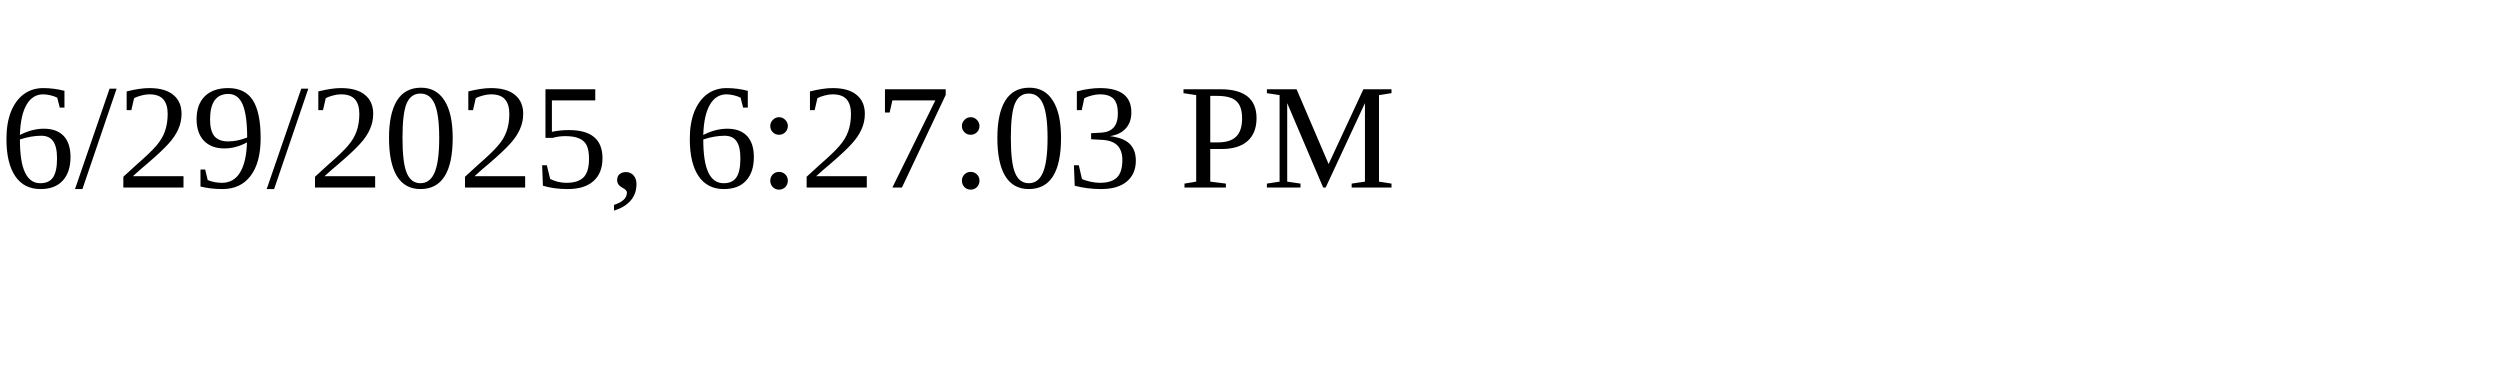
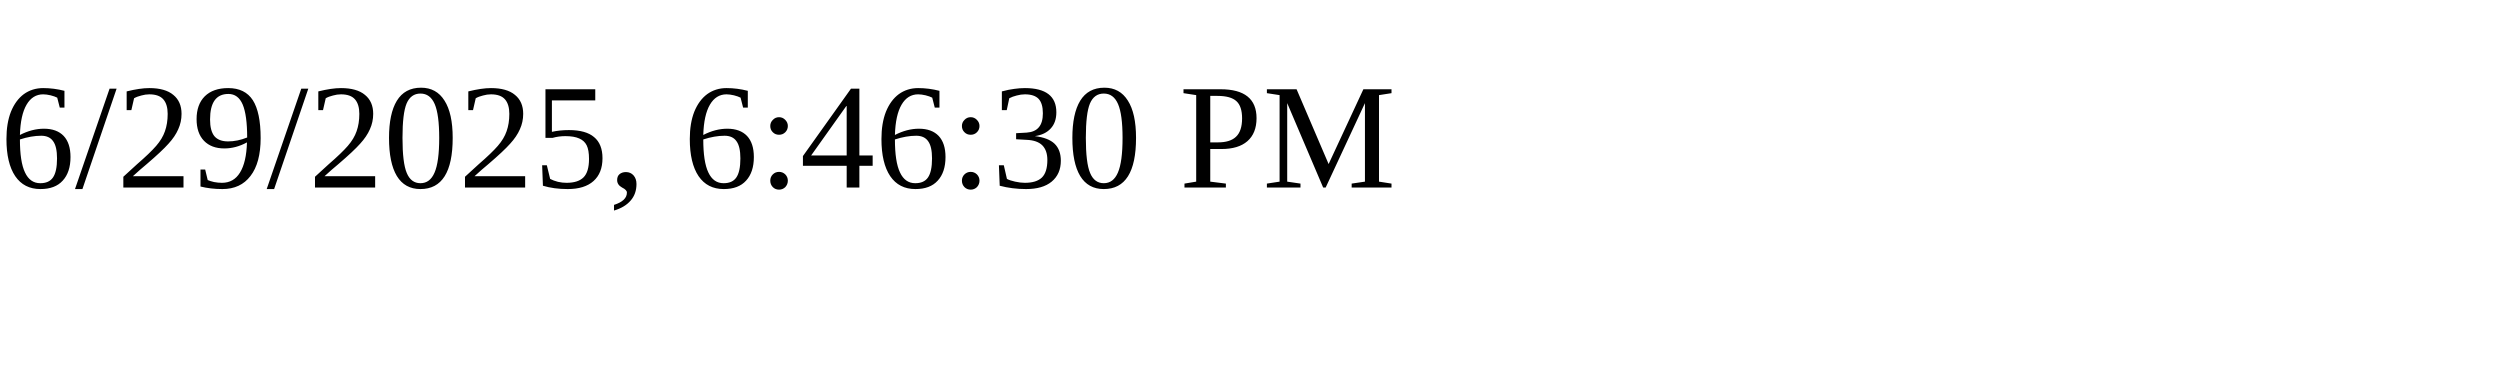
<svg xmlns="http://www.w3.org/2000/svg" height="30" width="200">
-   <text x="0" y="15">6/29/2025, 6:27:03 PM</text>
+   <text x="0" y="15">6/29/2025, 6:46:30 PM</text>
</svg>
